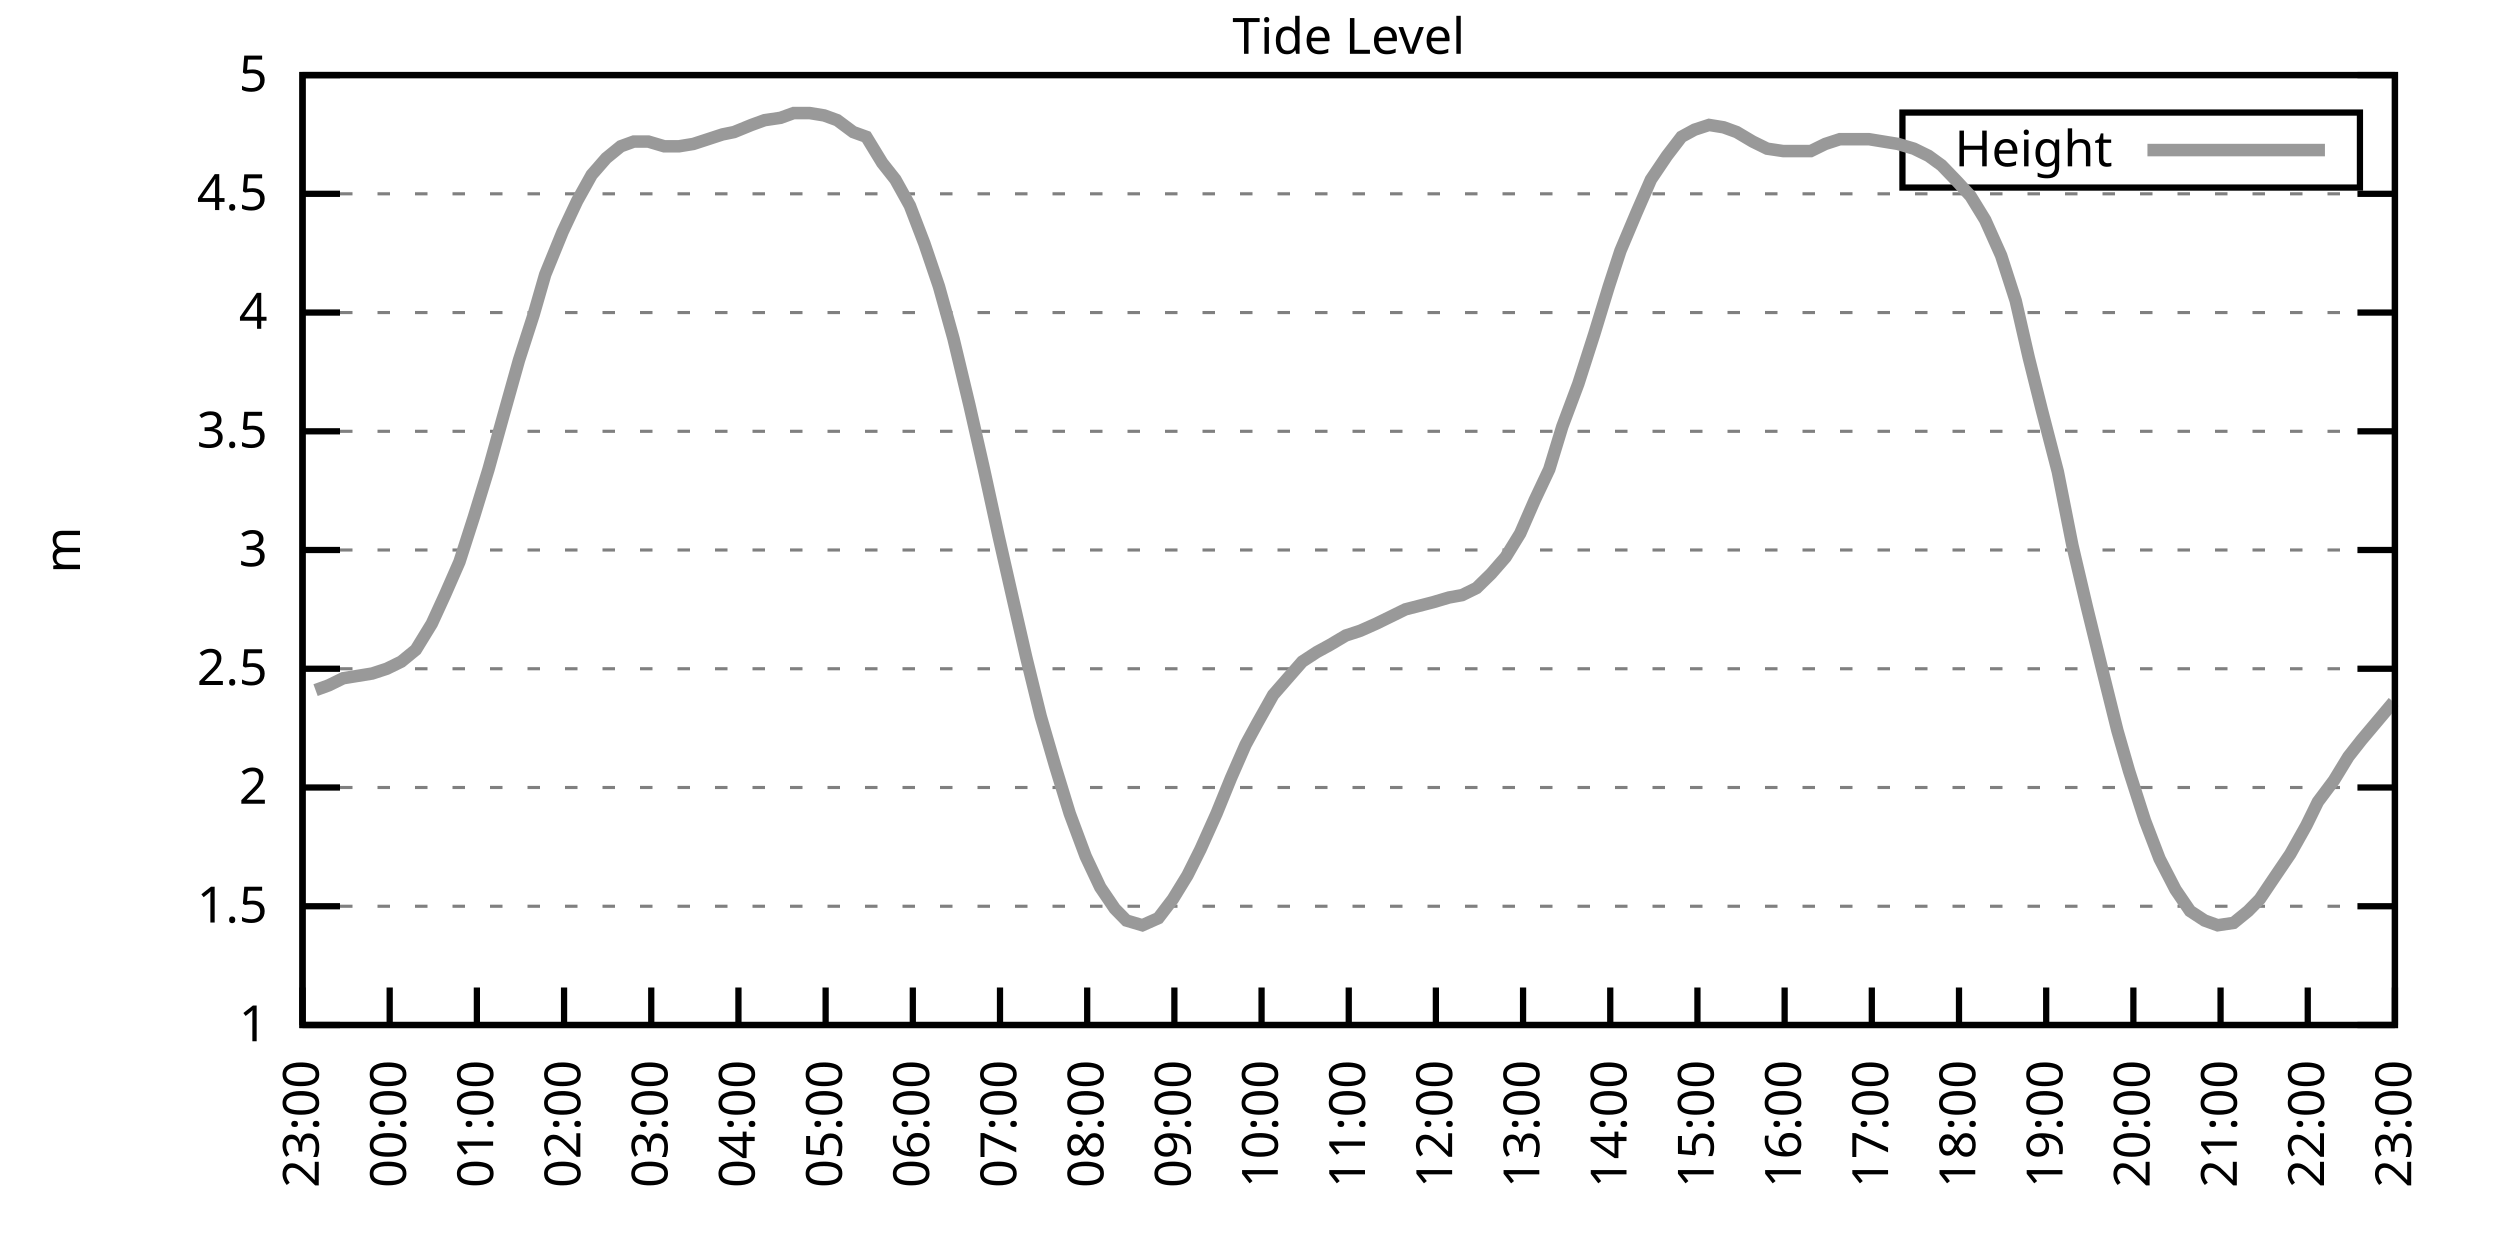
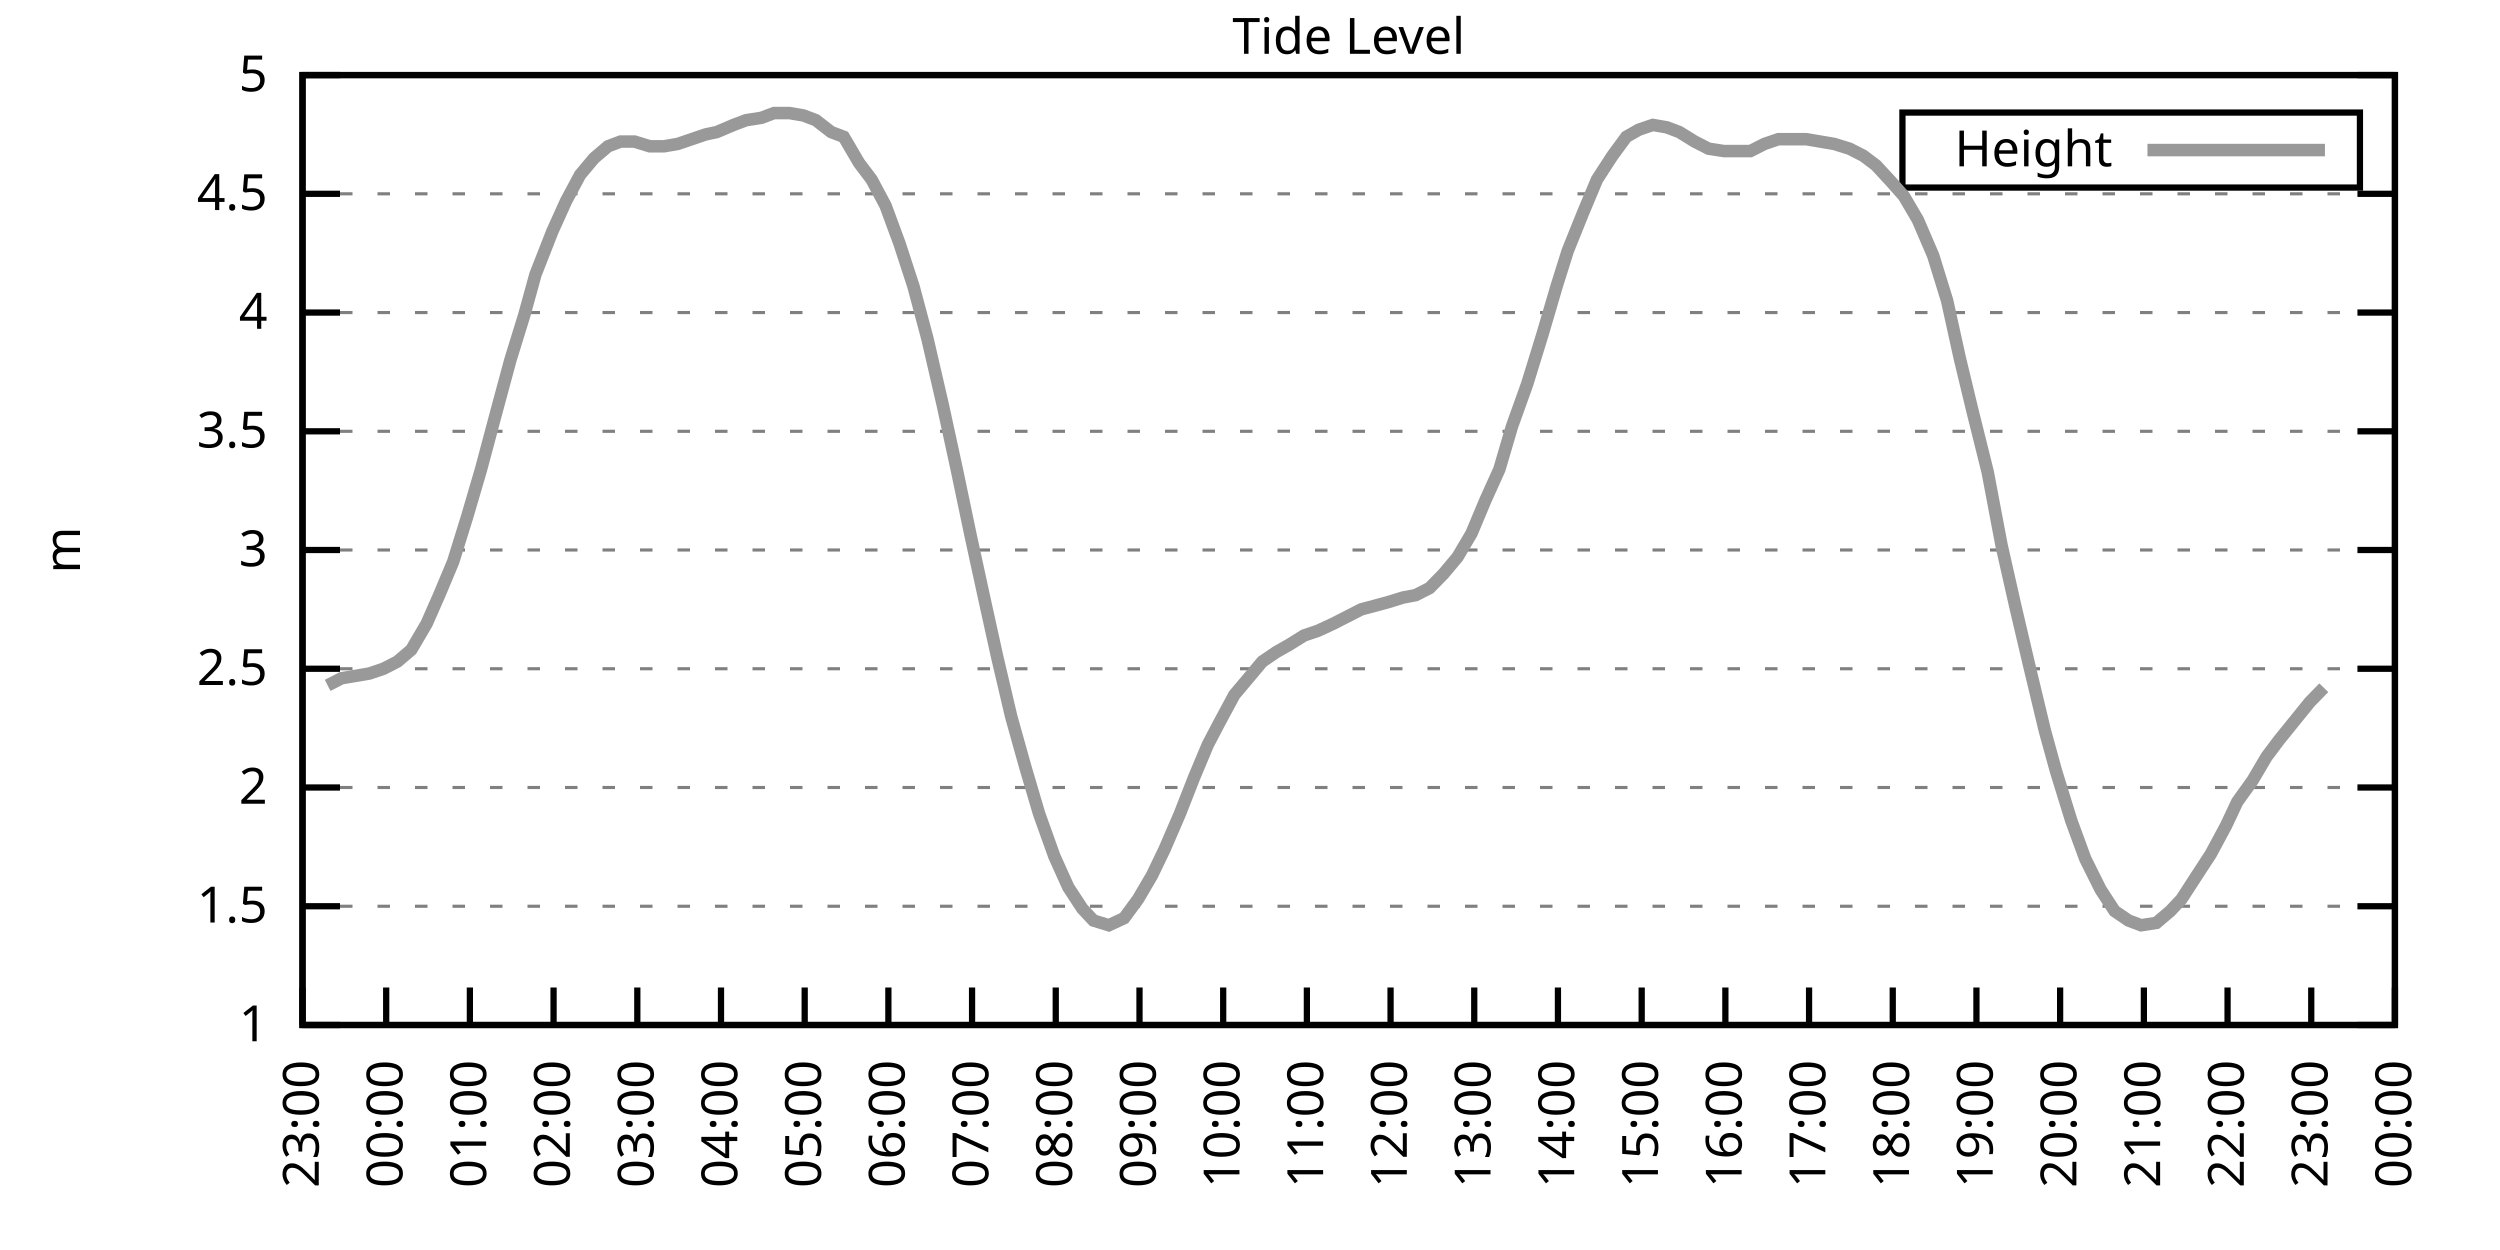
<svg xmlns="http://www.w3.org/2000/svg" xmlns:xlink="http://www.w3.org/1999/xlink" width="400" height="200" viewBox="0 0 400 200">
  <g id="gnuplot_canvas">
    <rect x="0" y="0" width="400" height="200" fill="none" />
    <defs>
      <circle id="gpDot" r="0.5" stroke-width="0.5" stroke="currentColor" />
      <path id="gpPt0" stroke-width="0.333" stroke="currentColor" d="M-1,0 h2 M0,-1 v2" />
      <path id="gpPt1" stroke-width="0.333" stroke="currentColor" d="M-1,-1 L1,1 M1,-1 L-1,1" />
      <path id="gpPt2" stroke-width="0.333" stroke="currentColor" d="M-1,0 L1,0 M0,-1 L0,1 M-1,-1 L1,1 M-1,1 L1,-1" />
      <rect id="gpPt3" stroke-width="0.333" stroke="currentColor" x="-1" y="-1" width="2" height="2" />
      <rect id="gpPt4" stroke-width="0.333" stroke="currentColor" fill="currentColor" x="-1" y="-1" width="2" height="2" />
      <circle id="gpPt5" stroke-width="0.333" stroke="currentColor" cx="0" cy="0" r="1" />
      <use xlink:href="#gpPt5" id="gpPt6" fill="currentColor" stroke="none" />
      <path id="gpPt7" stroke-width="0.333" stroke="currentColor" d="M0,-1.33 L-1.33,0.67 L1.33,0.67 z" />
      <use xlink:href="#gpPt7" id="gpPt8" fill="currentColor" stroke="none" />
      <use xlink:href="#gpPt7" id="gpPt9" stroke="currentColor" transform="rotate(180)" />
      <use xlink:href="#gpPt9" id="gpPt10" fill="currentColor" stroke="none" />
      <use xlink:href="#gpPt3" id="gpPt11" stroke="currentColor" transform="rotate(45)" />
      <use xlink:href="#gpPt11" id="gpPt12" fill="currentColor" stroke="none" />
      <path id="gpPt13" stroke-width="0.333" stroke="currentColor" d="M0,1.330 L1.265,0.411 L0.782,-1.067 L-0.782,-1.076 L-1.265,0.411 z" />
      <use xlink:href="#gpPt13" id="gpPt14" fill="currentColor" stroke="none" />
      <filter id="textbox" filterUnits="objectBoundingBox" x="0" y="0" height="1" width="1">
        <feFlood flood-color="white" flood-opacity="1" result="bgnd" />
        <feComposite in="SourceGraphic" in2="bgnd" operator="atop" />
      </filter>
      <filter id="greybox" filterUnits="objectBoundingBox" x="0" y="0" height="1" width="1">
        <feFlood flood-color="lightgrey" flood-opacity="1" result="grey" />
        <feComposite in="SourceGraphic" in2="grey" operator="atop" />
      </filter>
    </defs>
    <g fill="none" color="white" stroke="currentColor" stroke-width="1.00" stroke-linecap="butt" stroke-linejoin="miter">
</g>
    <g fill="none" color="black" stroke="currentColor" stroke-width="1.00" stroke-linecap="butt" stroke-linejoin="miter">
      <g stroke="none" shape-rendering="crispEdges">
        <polygon fill="rgb(255, 255, 255)" points="48.40,164.00 383.18,164.00 383.18,12.02 48.40,12.02 " />
      </g>
    </g>
    <g fill="none" color="black" stroke="currentColor" stroke-width="1.00" stroke-linecap="butt" stroke-linejoin="miter">
</g>
    <g fill="none" color="black" stroke="black" stroke-width="0.50" stroke-linecap="butt" stroke-linejoin="miter">
</g>
    <g fill="none" color="gray" stroke="currentColor" stroke-width="0.50" stroke-linecap="butt" stroke-linejoin="miter">
      <path stroke="gray" stroke-dasharray="2,4" class="gridline" d="M48.40,164.00 L383.19,164.00  " />
    </g>
    <g fill="none" color="gray" stroke="gray" stroke-width="1.00" stroke-linecap="butt" stroke-linejoin="miter">
</g>
    <g fill="none" color="black" stroke="currentColor" stroke-width="1.00" stroke-linecap="butt" stroke-linejoin="miter">
      <path stroke="black" d="M48.40,164.00 L54.40,164.00 M383.19,164.00 L377.19,164.00  " />
      <g transform="translate(42.80,166.60)" stroke="none" fill="black" font-family="Sans" font-size="8.00" text-anchor="end">
        <text>
          <tspan font-family="Sans"> 1</tspan>
        </text>
      </g>
    </g>
    <g fill="none" color="black" stroke="currentColor" stroke-width="1.00" stroke-linecap="butt" stroke-linejoin="miter">
</g>
    <g fill="none" color="black" stroke="black" stroke-width="0.50" stroke-linecap="butt" stroke-linejoin="miter">
</g>
    <g fill="none" color="gray" stroke="currentColor" stroke-width="0.50" stroke-linecap="butt" stroke-linejoin="miter">
      <path stroke="gray" stroke-dasharray="2,4" class="gridline" d="M48.40,145.00 L383.19,145.00  " />
    </g>
    <g fill="none" color="gray" stroke="gray" stroke-width="1.00" stroke-linecap="butt" stroke-linejoin="miter">
</g>
    <g fill="none" color="black" stroke="currentColor" stroke-width="1.00" stroke-linecap="butt" stroke-linejoin="miter">
      <path stroke="black" d="M48.40,145.00 L54.40,145.00 M383.19,145.00 L377.19,145.00  " />
      <g transform="translate(42.80,147.60)" stroke="none" fill="black" font-family="Sans" font-size="8.00" text-anchor="end">
        <text>
          <tspan font-family="Sans"> 1.5</tspan>
        </text>
      </g>
    </g>
    <g fill="none" color="black" stroke="currentColor" stroke-width="1.00" stroke-linecap="butt" stroke-linejoin="miter">
</g>
    <g fill="none" color="black" stroke="black" stroke-width="0.50" stroke-linecap="butt" stroke-linejoin="miter">
</g>
    <g fill="none" color="gray" stroke="currentColor" stroke-width="0.50" stroke-linecap="butt" stroke-linejoin="miter">
      <path stroke="gray" stroke-dasharray="2,4" class="gridline" d="M48.40,126.00 L383.19,126.00  " />
    </g>
    <g fill="none" color="gray" stroke="gray" stroke-width="1.00" stroke-linecap="butt" stroke-linejoin="miter">
</g>
    <g fill="none" color="black" stroke="currentColor" stroke-width="1.00" stroke-linecap="butt" stroke-linejoin="miter">
      <path stroke="black" d="M48.40,126.00 L54.40,126.00 M383.19,126.00 L377.19,126.00  " />
      <g transform="translate(42.80,128.60)" stroke="none" fill="black" font-family="Sans" font-size="8.00" text-anchor="end">
        <text>
          <tspan font-family="Sans"> 2</tspan>
        </text>
      </g>
    </g>
    <g fill="none" color="black" stroke="currentColor" stroke-width="1.00" stroke-linecap="butt" stroke-linejoin="miter">
</g>
    <g fill="none" color="black" stroke="black" stroke-width="0.50" stroke-linecap="butt" stroke-linejoin="miter">
</g>
    <g fill="none" color="gray" stroke="currentColor" stroke-width="0.50" stroke-linecap="butt" stroke-linejoin="miter">
      <path stroke="gray" stroke-dasharray="2,4" class="gridline" d="M48.40,107.00 L383.19,107.00  " />
    </g>
    <g fill="none" color="gray" stroke="gray" stroke-width="1.00" stroke-linecap="butt" stroke-linejoin="miter">
</g>
    <g fill="none" color="black" stroke="currentColor" stroke-width="1.00" stroke-linecap="butt" stroke-linejoin="miter">
      <path stroke="black" d="M48.40,107.00 L54.40,107.00 M383.19,107.00 L377.19,107.00  " />
      <g transform="translate(42.80,109.60)" stroke="none" fill="black" font-family="Sans" font-size="8.00" text-anchor="end">
        <text>
          <tspan font-family="Sans"> 2.5</tspan>
        </text>
      </g>
    </g>
    <g fill="none" color="black" stroke="currentColor" stroke-width="1.00" stroke-linecap="butt" stroke-linejoin="miter">
</g>
    <g fill="none" color="black" stroke="black" stroke-width="0.50" stroke-linecap="butt" stroke-linejoin="miter">
</g>
    <g fill="none" color="gray" stroke="currentColor" stroke-width="0.50" stroke-linecap="butt" stroke-linejoin="miter">
      <path stroke="gray" stroke-dasharray="2,4" class="gridline" d="M48.40,88.00 L383.19,88.00  " />
    </g>
    <g fill="none" color="gray" stroke="gray" stroke-width="1.00" stroke-linecap="butt" stroke-linejoin="miter">
</g>
    <g fill="none" color="black" stroke="currentColor" stroke-width="1.00" stroke-linecap="butt" stroke-linejoin="miter">
      <path stroke="black" d="M48.40,88.00 L54.40,88.00 M383.19,88.00 L377.19,88.00  " />
      <g transform="translate(42.80,90.60)" stroke="none" fill="black" font-family="Sans" font-size="8.00" text-anchor="end">
        <text>
          <tspan font-family="Sans"> 3</tspan>
        </text>
      </g>
    </g>
    <g fill="none" color="black" stroke="currentColor" stroke-width="1.00" stroke-linecap="butt" stroke-linejoin="miter">
</g>
    <g fill="none" color="black" stroke="black" stroke-width="0.50" stroke-linecap="butt" stroke-linejoin="miter">
</g>
    <g fill="none" color="gray" stroke="currentColor" stroke-width="0.50" stroke-linecap="butt" stroke-linejoin="miter">
      <path stroke="gray" stroke-dasharray="2,4" class="gridline" d="M48.40,69.01 L383.19,69.01  " />
    </g>
    <g fill="none" color="gray" stroke="gray" stroke-width="1.00" stroke-linecap="butt" stroke-linejoin="miter">
</g>
    <g fill="none" color="black" stroke="currentColor" stroke-width="1.00" stroke-linecap="butt" stroke-linejoin="miter">
      <path stroke="black" d="M48.40,69.01 L54.40,69.01 M383.19,69.01 L377.19,69.01  " />
      <g transform="translate(42.80,71.61)" stroke="none" fill="black" font-family="Sans" font-size="8.00" text-anchor="end">
        <text>
          <tspan font-family="Sans"> 3.5</tspan>
        </text>
      </g>
    </g>
    <g fill="none" color="black" stroke="currentColor" stroke-width="1.00" stroke-linecap="butt" stroke-linejoin="miter">
</g>
    <g fill="none" color="black" stroke="black" stroke-width="0.50" stroke-linecap="butt" stroke-linejoin="miter">
</g>
    <g fill="none" color="gray" stroke="currentColor" stroke-width="0.50" stroke-linecap="butt" stroke-linejoin="miter">
      <path stroke="gray" stroke-dasharray="2,4" class="gridline" d="M48.40,50.01 L383.19,50.01  " />
    </g>
    <g fill="none" color="gray" stroke="gray" stroke-width="1.00" stroke-linecap="butt" stroke-linejoin="miter">
</g>
    <g fill="none" color="black" stroke="currentColor" stroke-width="1.00" stroke-linecap="butt" stroke-linejoin="miter">
      <path stroke="black" d="M48.40,50.01 L54.40,50.01 M383.19,50.01 L377.19,50.01  " />
      <g transform="translate(42.80,52.61)" stroke="none" fill="black" font-family="Sans" font-size="8.00" text-anchor="end">
        <text>
          <tspan font-family="Sans"> 4</tspan>
        </text>
      </g>
    </g>
    <g fill="none" color="black" stroke="currentColor" stroke-width="1.00" stroke-linecap="butt" stroke-linejoin="miter">
</g>
    <g fill="none" color="black" stroke="black" stroke-width="0.50" stroke-linecap="butt" stroke-linejoin="miter">
</g>
    <g fill="none" color="gray" stroke="currentColor" stroke-width="0.50" stroke-linecap="butt" stroke-linejoin="miter">
      <path stroke="gray" stroke-dasharray="2,4" class="gridline" d="M48.40,31.01 L383.19,31.01  " />
    </g>
    <g fill="none" color="gray" stroke="gray" stroke-width="1.00" stroke-linecap="butt" stroke-linejoin="miter">
</g>
    <g fill="none" color="black" stroke="currentColor" stroke-width="1.00" stroke-linecap="butt" stroke-linejoin="miter">
      <path stroke="black" d="M48.40,31.01 L54.40,31.01 M383.19,31.01 L377.19,31.01  " />
      <g transform="translate(42.80,33.61)" stroke="none" fill="black" font-family="Sans" font-size="8.00" text-anchor="end">
        <text>
          <tspan font-family="Sans"> 4.5</tspan>
        </text>
      </g>
    </g>
    <g fill="none" color="black" stroke="currentColor" stroke-width="1.00" stroke-linecap="butt" stroke-linejoin="miter">
</g>
    <g fill="none" color="black" stroke="black" stroke-width="0.50" stroke-linecap="butt" stroke-linejoin="miter">
</g>
    <g fill="none" color="gray" stroke="currentColor" stroke-width="0.50" stroke-linecap="butt" stroke-linejoin="miter">
      <path stroke="gray" stroke-dasharray="2,4" class="gridline" d="M48.40,12.01 L383.19,12.01  " />
    </g>
    <g fill="none" color="gray" stroke="gray" stroke-width="1.00" stroke-linecap="butt" stroke-linejoin="miter">
</g>
    <g fill="none" color="black" stroke="currentColor" stroke-width="1.00" stroke-linecap="butt" stroke-linejoin="miter">
      <path stroke="black" d="M48.40,12.01 L54.40,12.01 M383.19,12.01 L377.19,12.01  " />
      <g transform="translate(42.80,14.61)" stroke="none" fill="black" font-family="Sans" font-size="8.00" text-anchor="end">
        <text>
          <tspan font-family="Sans"> 5</tspan>
        </text>
      </g>
    </g>
    <g fill="none" color="black" stroke="currentColor" stroke-width="1.00" stroke-linecap="butt" stroke-linejoin="miter">
      <path stroke="black" d="M48.40,164.00 L48.40,158.00  " />
      <g transform="translate(51.00,169.60) rotate(270.00)" stroke="none" fill="black" font-family="Sans" font-size="8.00" text-anchor="end">
        <text>
          <tspan font-family="Sans">23:00</tspan>
        </text>
      </g>
    </g>
    <g fill="none" color="black" stroke="currentColor" stroke-width="1.00" stroke-linecap="butt" stroke-linejoin="miter">
-       <path stroke="black" d="M62.35,164.00 L62.35,158.00  " />
-       <g transform="translate(64.95,169.60) rotate(270.00)" stroke="none" fill="black" font-family="Sans" font-size="8.00" text-anchor="end">
+       <path stroke="black" d="M61.79,164.00 L61.79,158.00  " />
+       <g transform="translate(64.39,169.60) rotate(270.00)" stroke="none" fill="black" font-family="Sans" font-size="8.00" text-anchor="end">
        <text>
          <tspan font-family="Sans">00:00</tspan>
        </text>
      </g>
    </g>
    <g fill="none" color="black" stroke="currentColor" stroke-width="1.00" stroke-linecap="butt" stroke-linejoin="miter">
-       <path stroke="black" d="M76.30,164.00 L76.30,158.00  " />
-       <g transform="translate(78.90,169.60) rotate(270.00)" stroke="none" fill="black" font-family="Sans" font-size="8.00" text-anchor="end">
+       <path stroke="black" d="M75.18,164.00 L75.18,158.00  " />
+       <g transform="translate(77.78,169.60) rotate(270.00)" stroke="none" fill="black" font-family="Sans" font-size="8.00" text-anchor="end">
        <text>
          <tspan font-family="Sans">01:00</tspan>
        </text>
      </g>
    </g>
    <g fill="none" color="black" stroke="currentColor" stroke-width="1.00" stroke-linecap="butt" stroke-linejoin="miter">
-       <path stroke="black" d="M90.25,164.00 L90.25,158.00  " />
-       <g transform="translate(92.85,169.60) rotate(270.00)" stroke="none" fill="black" font-family="Sans" font-size="8.00" text-anchor="end">
+       <path stroke="black" d="M88.57,164.00 L88.57,158.00  " />
+       <g transform="translate(91.17,169.60) rotate(270.00)" stroke="none" fill="black" font-family="Sans" font-size="8.00" text-anchor="end">
        <text>
          <tspan font-family="Sans">02:00</tspan>
        </text>
      </g>
    </g>
    <g fill="none" color="black" stroke="currentColor" stroke-width="1.00" stroke-linecap="butt" stroke-linejoin="miter">
-       <path stroke="black" d="M104.20,164.00 L104.20,158.00  " />
-       <g transform="translate(106.80,169.60) rotate(270.00)" stroke="none" fill="black" font-family="Sans" font-size="8.00" text-anchor="end">
+       <path stroke="black" d="M101.97,164.00 L101.97,158.00  " />
+       <g transform="translate(104.57,169.60) rotate(270.00)" stroke="none" fill="black" font-family="Sans" font-size="8.00" text-anchor="end">
        <text>
          <tspan font-family="Sans">03:00</tspan>
        </text>
      </g>
    </g>
    <g fill="none" color="black" stroke="currentColor" stroke-width="1.00" stroke-linecap="butt" stroke-linejoin="miter">
-       <path stroke="black" d="M118.15,164.00 L118.15,158.00  " />
-       <g transform="translate(120.75,169.60) rotate(270.00)" stroke="none" fill="black" font-family="Sans" font-size="8.00" text-anchor="end">
+       <path stroke="black" d="M115.36,164.00 L115.36,158.00  " />
+       <g transform="translate(117.96,169.60) rotate(270.00)" stroke="none" fill="black" font-family="Sans" font-size="8.00" text-anchor="end">
        <text>
          <tspan font-family="Sans">04:00</tspan>
        </text>
      </g>
    </g>
    <g fill="none" color="black" stroke="currentColor" stroke-width="1.00" stroke-linecap="butt" stroke-linejoin="miter">
-       <path stroke="black" d="M132.10,164.00 L132.10,158.00  " />
-       <g transform="translate(134.70,169.60) rotate(270.00)" stroke="none" fill="black" font-family="Sans" font-size="8.00" text-anchor="end">
+       <path stroke="black" d="M128.75,164.00 L128.75,158.00  " />
+       <g transform="translate(131.35,169.60) rotate(270.00)" stroke="none" fill="black" font-family="Sans" font-size="8.00" text-anchor="end">
        <text>
          <tspan font-family="Sans">05:00</tspan>
        </text>
      </g>
    </g>
    <g fill="none" color="black" stroke="currentColor" stroke-width="1.00" stroke-linecap="butt" stroke-linejoin="miter">
-       <path stroke="black" d="M146.05,164.00 L146.05,158.00  " />
-       <g transform="translate(148.65,169.60) rotate(270.00)" stroke="none" fill="black" font-family="Sans" font-size="8.00" text-anchor="end">
+       <path stroke="black" d="M142.14,164.00 L142.14,158.00  " />
+       <g transform="translate(144.74,169.60) rotate(270.00)" stroke="none" fill="black" font-family="Sans" font-size="8.00" text-anchor="end">
        <text>
          <tspan font-family="Sans">06:00</tspan>
        </text>
      </g>
    </g>
    <g fill="none" color="black" stroke="currentColor" stroke-width="1.00" stroke-linecap="butt" stroke-linejoin="miter">
-       <path stroke="black" d="M160.00,164.00 L160.00,158.00  " />
-       <g transform="translate(162.60,169.60) rotate(270.00)" stroke="none" fill="black" font-family="Sans" font-size="8.00" text-anchor="end">
+       <path stroke="black" d="M155.53,164.00 L155.53,158.00  " />
+       <g transform="translate(158.13,169.60) rotate(270.00)" stroke="none" fill="black" font-family="Sans" font-size="8.00" text-anchor="end">
        <text>
          <tspan font-family="Sans">07:00</tspan>
        </text>
      </g>
    </g>
    <g fill="none" color="black" stroke="currentColor" stroke-width="1.00" stroke-linecap="butt" stroke-linejoin="miter">
-       <path stroke="black" d="M173.95,164.00 L173.95,158.00  " />
-       <g transform="translate(176.55,169.60) rotate(270.00)" stroke="none" fill="black" font-family="Sans" font-size="8.00" text-anchor="end">
+       <path stroke="black" d="M168.92,164.00 L168.92,158.00  " />
+       <g transform="translate(171.52,169.60) rotate(270.00)" stroke="none" fill="black" font-family="Sans" font-size="8.00" text-anchor="end">
        <text>
          <tspan font-family="Sans">08:00</tspan>
        </text>
      </g>
    </g>
    <g fill="none" color="black" stroke="currentColor" stroke-width="1.00" stroke-linecap="butt" stroke-linejoin="miter">
-       <path stroke="black" d="M187.90,164.00 L187.90,158.00  " />
-       <g transform="translate(190.50,169.60) rotate(270.00)" stroke="none" fill="black" font-family="Sans" font-size="8.00" text-anchor="end">
+       <path stroke="black" d="M182.32,164.00 L182.32,158.00  " />
+       <g transform="translate(184.92,169.60) rotate(270.00)" stroke="none" fill="black" font-family="Sans" font-size="8.00" text-anchor="end">
        <text>
          <tspan font-family="Sans">09:00</tspan>
        </text>
      </g>
    </g>
    <g fill="none" color="black" stroke="currentColor" stroke-width="1.00" stroke-linecap="butt" stroke-linejoin="miter">
-       <path stroke="black" d="M201.85,164.00 L201.85,158.00  " />
-       <g transform="translate(204.45,169.60) rotate(270.00)" stroke="none" fill="black" font-family="Sans" font-size="8.00" text-anchor="end">
+       <path stroke="black" d="M195.71,164.00 L195.71,158.00  " />
+       <g transform="translate(198.31,169.60) rotate(270.00)" stroke="none" fill="black" font-family="Sans" font-size="8.00" text-anchor="end">
        <text>
          <tspan font-family="Sans">10:00</tspan>
        </text>
      </g>
    </g>
    <g fill="none" color="black" stroke="currentColor" stroke-width="1.00" stroke-linecap="butt" stroke-linejoin="miter">
-       <path stroke="black" d="M215.80,164.00 L215.80,158.00  " />
-       <g transform="translate(218.40,169.60) rotate(270.00)" stroke="none" fill="black" font-family="Sans" font-size="8.00" text-anchor="end">
+       <path stroke="black" d="M209.10,164.00 L209.10,158.00  " />
+       <g transform="translate(211.70,169.60) rotate(270.00)" stroke="none" fill="black" font-family="Sans" font-size="8.00" text-anchor="end">
        <text>
          <tspan font-family="Sans">11:00</tspan>
        </text>
      </g>
    </g>
    <g fill="none" color="black" stroke="currentColor" stroke-width="1.00" stroke-linecap="butt" stroke-linejoin="miter">
-       <path stroke="black" d="M229.74,164.00 L229.74,158.00  " />
-       <g transform="translate(232.34,169.60) rotate(270.00)" stroke="none" fill="black" font-family="Sans" font-size="8.00" text-anchor="end">
+       <path stroke="black" d="M222.49,164.00 L222.49,158.00  " />
+       <g transform="translate(225.09,169.60) rotate(270.00)" stroke="none" fill="black" font-family="Sans" font-size="8.00" text-anchor="end">
        <text>
          <tspan font-family="Sans">12:00</tspan>
        </text>
      </g>
    </g>
    <g fill="none" color="black" stroke="currentColor" stroke-width="1.00" stroke-linecap="butt" stroke-linejoin="miter">
-       <path stroke="black" d="M243.69,164.00 L243.69,158.00  " />
-       <g transform="translate(246.29,169.60) rotate(270.00)" stroke="none" fill="black" font-family="Sans" font-size="8.00" text-anchor="end">
+       <path stroke="black" d="M235.88,164.00 L235.88,158.00  " />
+       <g transform="translate(238.48,169.60) rotate(270.00)" stroke="none" fill="black" font-family="Sans" font-size="8.00" text-anchor="end">
        <text>
          <tspan font-family="Sans">13:00</tspan>
        </text>
      </g>
    </g>
    <g fill="none" color="black" stroke="currentColor" stroke-width="1.00" stroke-linecap="butt" stroke-linejoin="miter">
-       <path stroke="black" d="M257.64,164.00 L257.64,158.00  " />
-       <g transform="translate(260.24,169.60) rotate(270.00)" stroke="none" fill="black" font-family="Sans" font-size="8.00" text-anchor="end">
+       <path stroke="black" d="M249.27,164.00 L249.27,158.00  " />
+       <g transform="translate(251.87,169.60) rotate(270.00)" stroke="none" fill="black" font-family="Sans" font-size="8.00" text-anchor="end">
        <text>
          <tspan font-family="Sans">14:00</tspan>
        </text>
      </g>
    </g>
    <g fill="none" color="black" stroke="currentColor" stroke-width="1.00" stroke-linecap="butt" stroke-linejoin="miter">
-       <path stroke="black" d="M271.59,164.00 L271.59,158.00  " />
-       <g transform="translate(274.19,169.60) rotate(270.00)" stroke="none" fill="black" font-family="Sans" font-size="8.00" text-anchor="end">
+       <path stroke="black" d="M262.67,164.00 L262.67,158.00  " />
+       <g transform="translate(265.27,169.60) rotate(270.00)" stroke="none" fill="black" font-family="Sans" font-size="8.00" text-anchor="end">
        <text>
          <tspan font-family="Sans">15:00</tspan>
        </text>
      </g>
    </g>
    <g fill="none" color="black" stroke="currentColor" stroke-width="1.00" stroke-linecap="butt" stroke-linejoin="miter">
-       <path stroke="black" d="M285.54,164.00 L285.54,158.00  " />
-       <g transform="translate(288.14,169.60) rotate(270.00)" stroke="none" fill="black" font-family="Sans" font-size="8.00" text-anchor="end">
+       <path stroke="black" d="M276.06,164.00 L276.06,158.00  " />
+       <g transform="translate(278.66,169.60) rotate(270.00)" stroke="none" fill="black" font-family="Sans" font-size="8.00" text-anchor="end">
        <text>
          <tspan font-family="Sans">16:00</tspan>
        </text>
      </g>
    </g>
    <g fill="none" color="black" stroke="currentColor" stroke-width="1.00" stroke-linecap="butt" stroke-linejoin="miter">
-       <path stroke="black" d="M299.49,164.00 L299.49,158.00  " />
-       <g transform="translate(302.09,169.60) rotate(270.00)" stroke="none" fill="black" font-family="Sans" font-size="8.00" text-anchor="end">
+       <path stroke="black" d="M289.45,164.00 L289.45,158.00  " />
+       <g transform="translate(292.05,169.60) rotate(270.00)" stroke="none" fill="black" font-family="Sans" font-size="8.00" text-anchor="end">
        <text>
          <tspan font-family="Sans">17:00</tspan>
        </text>
      </g>
    </g>
    <g fill="none" color="black" stroke="currentColor" stroke-width="1.00" stroke-linecap="butt" stroke-linejoin="miter">
-       <path stroke="black" d="M313.44,164.00 L313.44,158.00  " />
-       <g transform="translate(316.04,169.60) rotate(270.00)" stroke="none" fill="black" font-family="Sans" font-size="8.00" text-anchor="end">
+       <path stroke="black" d="M302.84,164.00 L302.84,158.00  " />
+       <g transform="translate(305.44,169.60) rotate(270.00)" stroke="none" fill="black" font-family="Sans" font-size="8.00" text-anchor="end">
        <text>
          <tspan font-family="Sans">18:00</tspan>
        </text>
      </g>
    </g>
    <g fill="none" color="black" stroke="currentColor" stroke-width="1.00" stroke-linecap="butt" stroke-linejoin="miter">
-       <path stroke="black" d="M327.39,164.00 L327.39,158.00  " />
-       <g transform="translate(329.99,169.60) rotate(270.00)" stroke="none" fill="black" font-family="Sans" font-size="8.00" text-anchor="end">
+       <path stroke="black" d="M316.23,164.00 L316.23,158.00  " />
+       <g transform="translate(318.83,169.60) rotate(270.00)" stroke="none" fill="black" font-family="Sans" font-size="8.00" text-anchor="end">
        <text>
          <tspan font-family="Sans">19:00</tspan>
        </text>
      </g>
    </g>
    <g fill="none" color="black" stroke="currentColor" stroke-width="1.00" stroke-linecap="butt" stroke-linejoin="miter">
-       <path stroke="black" d="M341.34,164.00 L341.34,158.00  " />
-       <g transform="translate(343.94,169.60) rotate(270.00)" stroke="none" fill="black" font-family="Sans" font-size="8.00" text-anchor="end">
+       <path stroke="black" d="M329.62,164.00 L329.62,158.00  " />
+       <g transform="translate(332.22,169.60) rotate(270.00)" stroke="none" fill="black" font-family="Sans" font-size="8.00" text-anchor="end">
        <text>
          <tspan font-family="Sans">20:00</tspan>
        </text>
      </g>
    </g>
    <g fill="none" color="black" stroke="currentColor" stroke-width="1.00" stroke-linecap="butt" stroke-linejoin="miter">
-       <path stroke="black" d="M355.29,164.00 L355.29,158.00  " />
-       <g transform="translate(357.89,169.60) rotate(270.00)" stroke="none" fill="black" font-family="Sans" font-size="8.00" text-anchor="end">
+       <path stroke="black" d="M343.02,164.00 L343.02,158.00  " />
+       <g transform="translate(345.62,169.60) rotate(270.00)" stroke="none" fill="black" font-family="Sans" font-size="8.00" text-anchor="end">
        <text>
          <tspan font-family="Sans">21:00</tspan>
        </text>
      </g>
    </g>
    <g fill="none" color="black" stroke="currentColor" stroke-width="1.00" stroke-linecap="butt" stroke-linejoin="miter">
-       <path stroke="black" d="M369.24,164.00 L369.24,158.00  " />
-       <g transform="translate(371.84,169.60) rotate(270.00)" stroke="none" fill="black" font-family="Sans" font-size="8.00" text-anchor="end">
+       <path stroke="black" d="M356.41,164.00 L356.41,158.00  " />
+       <g transform="translate(359.01,169.60) rotate(270.00)" stroke="none" fill="black" font-family="Sans" font-size="8.00" text-anchor="end">
        <text>
          <tspan font-family="Sans">22:00</tspan>
+         </text>
+       </g>
+     </g>
+     <g fill="none" color="black" stroke="currentColor" stroke-width="1.00" stroke-linecap="butt" stroke-linejoin="miter">
+       <path stroke="black" d="M369.80,164.00 L369.80,158.00  " />
+       <g transform="translate(372.40,169.60) rotate(270.00)" stroke="none" fill="black" font-family="Sans" font-size="8.00" text-anchor="end">
+         <text>
+           <tspan font-family="Sans">23:00</tspan>
        </text>
      </g>
    </g>
    <g fill="none" color="black" stroke="currentColor" stroke-width="1.00" stroke-linecap="butt" stroke-linejoin="miter">
      <path stroke="black" d="M383.19,164.00 L383.19,158.00  " />
      <g transform="translate(385.79,169.60) rotate(270.00)" stroke="none" fill="black" font-family="Sans" font-size="8.00" text-anchor="end">
        <text>
-           <tspan font-family="Sans">23:00</tspan>
+           <tspan font-family="Sans">00:00</tspan>
        </text>
      </g>
    </g>
    <g fill="none" color="black" stroke="currentColor" stroke-width="1.00" stroke-linecap="butt" stroke-linejoin="miter">
</g>
    <g fill="none" color="black" stroke="currentColor" stroke-width="1.00" stroke-linecap="butt" stroke-linejoin="miter">
      <path stroke="black" d="M48.40,12.01 L48.40,164.00 L383.19,164.00 L383.19,12.01 L48.40,12.01 Z  " />
    </g>
    <g fill="none" color="black" stroke="currentColor" stroke-width="1.00" stroke-linecap="butt" stroke-linejoin="miter">
</g>
    <g fill="none" color="black" stroke="currentColor" stroke-width="1.00" stroke-linecap="butt" stroke-linejoin="miter">
      <path stroke="black" d="M304.39,30.01 L304.39,18.01 L377.59,18.01 L377.59,30.01 L304.39,30.01 Z  " />
    </g>
    <g id="Tide_level_plot_1">
      <g fill="none" color="white" stroke="black" stroke-width="2.00" stroke-linecap="butt" stroke-linejoin="miter">
</g>
      <g fill="none" color="black" stroke="currentColor" stroke-width="2.00" stroke-linecap="butt" stroke-linejoin="miter">
        <g transform="translate(337.99,26.61)" stroke="none" fill="black" font-family="Sans" font-size="8.00" text-anchor="end">
          <text>
            <tspan font-family="Sans">Height</tspan>
          </text>
        </g>
      </g>
      <g fill="none" color="black" stroke="currentColor" stroke-width="2.00" stroke-linecap="butt" stroke-linejoin="miter">
-         <path stroke="rgb(153, 153, 153)" d="M343.59,24.01 L371.99,24.01 M50.49,110.42 L52.58,109.66 L54.91,108.52 L57.23,108.14 L59.56,107.76 L61.88,107.00   L64.21,105.86 L66.53,103.96 L69.09,99.78 L71.18,95.22 L73.51,89.90 L75.83,82.69 L78.16,75.09 L80.48,66.73   L83.04,57.61 L85.37,50.39 L87.23,43.93 L90.02,37.09 L92.34,32.15 L94.67,27.97 L96.99,25.31 L99.32,23.41   L101.41,22.65 L103.73,22.65 L106.29,23.41 L108.62,23.41 L110.94,23.03 L113.27,22.27 L115.59,21.51 L117.45,21.13   L120.24,19.99 L122.33,19.23 L124.89,18.85 L126.98,18.09 L129.54,18.09 L131.87,18.47 L133.96,19.23 L136.51,21.13   L138.61,21.89 L141.16,26.07 L143.26,28.73 L145.58,32.91 L147.91,38.99 L150.23,45.83 L152.56,54.19 L155.11,64.83   L157.44,75.09 L159.76,85.73 L162.09,95.98 L164.18,105.10 L166.51,114.60 L168.83,122.58 L171.16,130.18 L173.71,137.02   L176.04,141.96 L178.36,145.38 L180.22,147.28 L182.78,148.04 L185.34,146.90 L187.66,143.86 L189.99,140.06 L192.08,135.88   L194.64,130.18 L196.96,124.48 L199.29,119.16 L201.15,115.74 L203.71,111.18 L206.03,108.52 L208.36,105.86 L210.68,104.34   L212.77,103.20 L215.33,101.68 L217.65,100.92 L220.21,99.78 L222.54,98.64 L224.86,97.50 L229.28,96.36 L231.84,95.60   L233.93,95.22 L236.25,94.08 L238.58,91.80 L240.90,89.14 L243.23,85.35 L245.55,80.03 L247.88,75.09 L249.97,68.25   L252.53,61.41 L255.09,53.43 L257.41,45.83 L259.27,40.13 L261.83,34.05 L264.15,28.73 L266.71,24.93 L269.04,21.89   L271.13,20.75 L273.45,19.99 L275.78,20.37 L277.87,21.13 L280.43,22.65 L282.75,23.79 L285.31,24.17 L287.40,24.17   L289.73,24.17 L292.05,23.03 L294.38,22.27 L296.70,22.27 L299.03,22.27 L301.35,22.65 L303.68,23.03 L306.23,23.79   L308.56,24.93 L310.65,26.45 L313.21,29.11 L315.30,31.39 L317.63,35.19 L320.18,40.89 L322.51,48.11 L324.60,57.23   L326.69,65.59 L329.25,75.47 L331.58,87.25 L333.90,97.12 L336.23,106.62 L338.78,116.88 L340.64,123.34 L343.20,131.32   L345.53,137.40 L348.08,142.34 L350.41,145.76 L352.73,147.28 L354.83,148.04 L357.38,147.66 L359.71,145.76 L361.57,143.86   L364.13,140.06 L366.45,136.64 L369.01,132.08 L370.87,128.28 L373.43,124.86 L375.75,121.06 L377.84,118.40 L380.40,115.36   L382.96,112.32  " />
+         <path stroke="rgb(153, 153, 153)" d="M343.59,24.01 L371.99,24.01 M52.42,109.66 L54.65,108.52 L56.88,108.14 L59.11,107.76 L61.35,107.00 L63.58,105.86   L65.81,103.96 L68.26,99.78 L70.27,95.22 L72.50,89.90 L74.74,82.69 L76.97,75.09 L79.20,66.73 L81.66,57.61   L83.89,50.39 L85.67,43.93 L88.35,37.09 L90.58,32.15 L92.82,27.97 L95.05,25.31 L97.28,23.41 L99.29,22.65   L101.52,22.65 L103.98,23.41 L106.21,23.41 L108.44,23.03 L110.67,22.27 L112.90,21.51 L114.69,21.13 L117.37,19.99   L119.38,19.23 L121.83,18.85 L123.84,18.09 L126.29,18.09 L128.53,18.47 L130.54,19.23 L132.99,21.13 L135.00,21.89   L137.45,26.07 L139.46,28.73 L141.69,32.91 L143.93,38.99 L146.16,45.83 L148.39,54.19 L150.85,64.83 L153.08,75.09   L155.31,85.73 L157.54,95.98 L159.55,105.10 L161.78,114.60 L164.01,122.58 L166.25,130.18 L168.70,137.02 L170.93,141.96   L173.17,145.38 L174.95,147.28 L177.41,148.04 L179.86,146.90 L182.09,143.86 L184.32,140.06 L186.33,135.88 L188.79,130.18   L191.02,124.48 L193.25,119.16 L195.04,115.74 L197.49,111.18 L199.73,108.52 L201.96,105.86 L204.19,104.34 L206.20,103.20   L208.65,101.68 L210.88,100.92 L213.34,99.78 L215.57,98.64 L217.80,97.50 L222.04,96.36 L224.50,95.60 L226.51,95.22   L228.74,94.08 L230.97,91.80 L233.20,89.14 L235.44,85.35 L237.67,80.03 L239.90,75.09 L241.91,68.25 L244.36,61.41   L246.82,53.43 L249.05,45.83 L250.84,40.13 L253.29,34.05 L255.52,28.73 L257.98,24.93 L260.21,21.89 L262.22,20.75   L264.45,19.99 L266.68,20.37 L268.69,21.13 L271.15,22.65 L273.38,23.79 L275.83,24.17 L277.84,24.17 L280.07,24.17   L282.31,23.03 L284.54,22.27 L286.77,22.27 L289.00,22.27 L291.23,22.65 L293.47,23.03 L295.92,23.79 L298.15,24.93   L300.16,26.45 L302.62,29.11 L304.63,31.39 L306.86,35.19 L309.31,40.89 L311.54,48.11 L313.55,57.23 L315.56,65.59   L318.02,75.47 L320.25,87.25 L322.48,97.12 L324.71,106.62 L327.17,116.88 L328.95,123.34 L331.41,131.32 L333.64,137.40   L336.10,142.34 L338.33,145.76 L340.56,147.28 L342.57,148.04 L345.02,147.66 L347.26,145.76 L349.04,143.86 L351.50,140.06   L353.73,136.64 L356.18,132.08 L357.97,128.28 L360.42,124.86 L362.66,121.06 L364.66,118.40 L367.12,115.36 L369.58,112.32   L371.81,110.04  " />
      </g>
    </g>
    <g fill="none" color="black" stroke="currentColor" stroke-width="2.00" stroke-linecap="butt" stroke-linejoin="miter">
</g>
    <g fill="none" color="black" stroke="black" stroke-width="1.00" stroke-linecap="butt" stroke-linejoin="miter">
</g>
    <g fill="none" color="black" stroke="currentColor" stroke-width="1.00" stroke-linecap="butt" stroke-linejoin="miter">
      <path stroke="black" d="M48.40,12.01 L48.40,164.00 L383.19,164.00 L383.19,12.01 L48.40,12.01 Z  " />
      <g transform="translate(12.80,88.01) rotate(270.00)" stroke="none" fill="black" font-family="Sans" font-size="8.00" text-anchor="middle">
        <text>
          <tspan font-family="Sans">m</tspan>
        </text>
      </g>
    </g>
    <g fill="none" color="black" stroke="currentColor" stroke-width="1.00" stroke-linecap="butt" stroke-linejoin="miter">
</g>
    <g fill="none" color="black" stroke="currentColor" stroke-width="1.00" stroke-linecap="butt" stroke-linejoin="miter">
      <g transform="translate(215.79,8.61)" stroke="none" fill="black" font-family="Sans" font-size="8.00" text-anchor="middle">
        <text>
          <tspan font-family="Sans">Tide Level</tspan>
        </text>
      </g>
    </g>
    <g fill="none" color="black" stroke="currentColor" stroke-width="1.00" stroke-linecap="butt" stroke-linejoin="miter">
</g>
  </g>
</svg>
